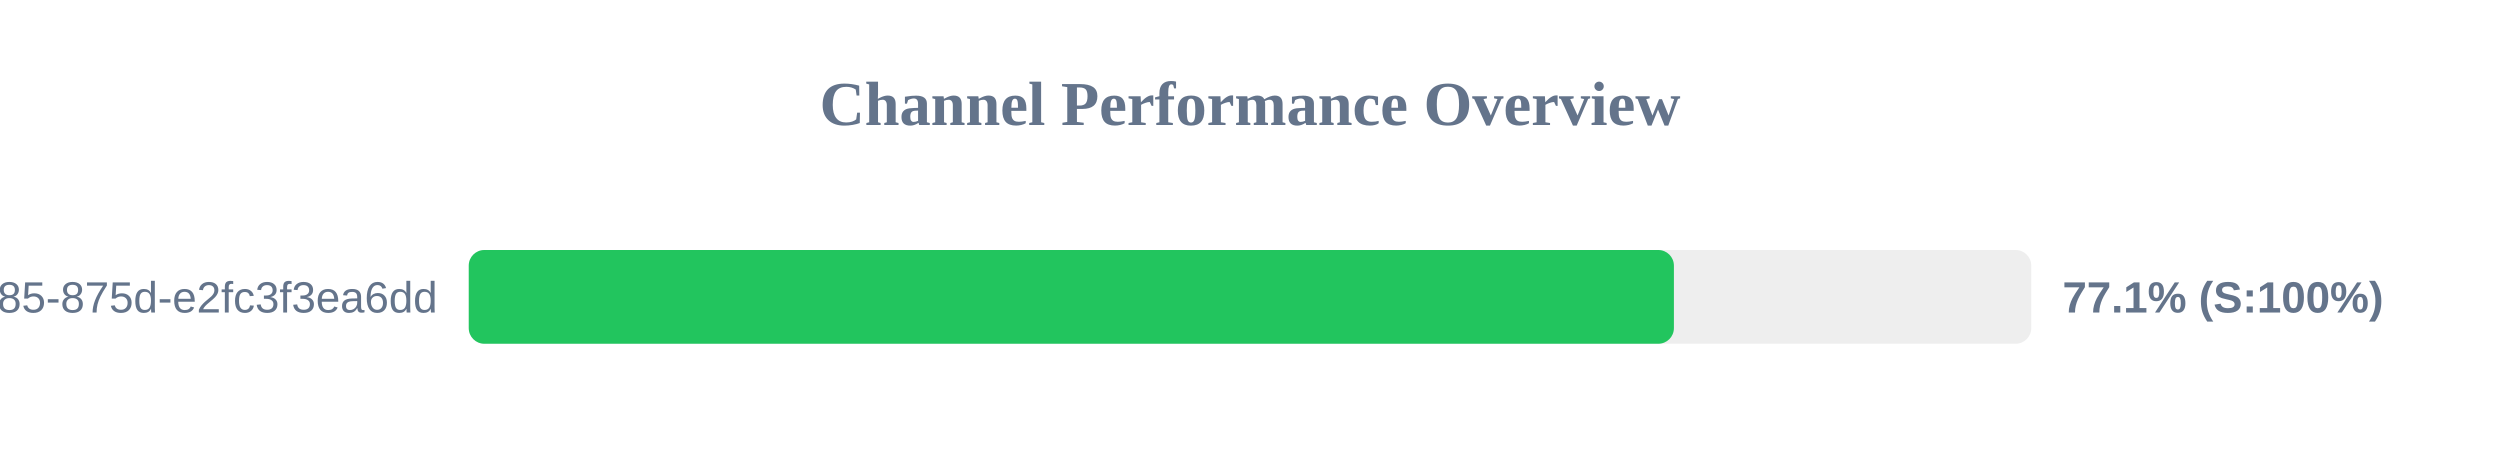
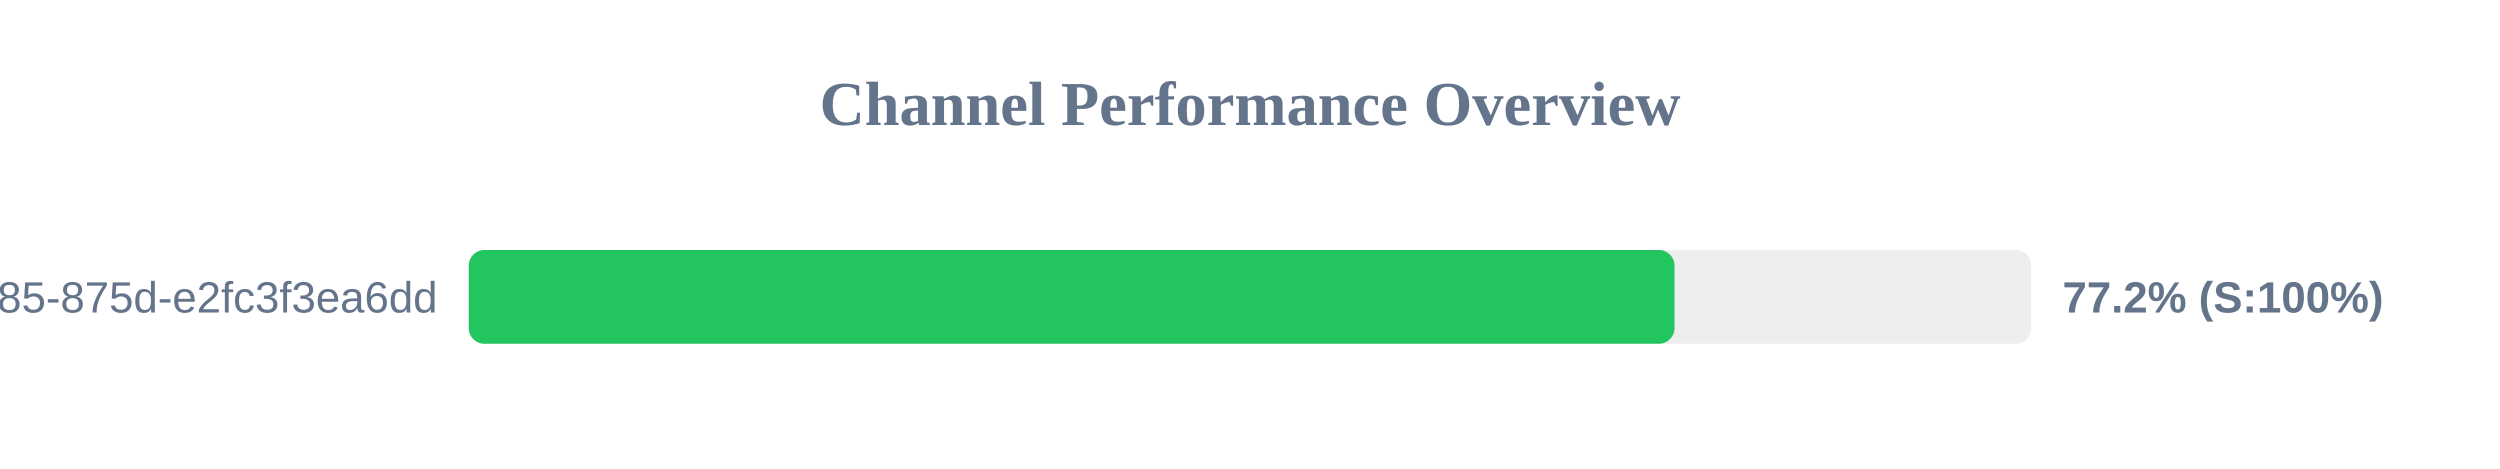
<svg xmlns="http://www.w3.org/2000/svg" width="800" height="150" version="1.1">
  <style>
        .row { font: 14px Arial; fill: #64748b; }
        .score { font: bold 14px Arial; fill: #64748b; }
    </style>
  <text x="400" y="40" text-anchor="middle" font-size="20px" font-weight="bold" fill="#64748b">Channel Performance Overview</text>
  <rect x="150" y="80" width="500" height="30" fill="#eee" rx="5" />
-   <rect x="150" y="80" width="385.65" height="30" fill="#22c55e" rx="5" />
+   <rect x="150" y="80" width="385.85" height="30" fill="#22c55e" rx="5" />
  <text x="140" y="100" text-anchor="end" class="row">?uuid=1045aedf-053c-4585-875d-e2fc3f3ea6dd</text>
-   <text x="660" y="100" text-anchor="start" class="score">77.1% (S:100%)</text>
+   <text x="660" y="100" text-anchor="start" class="score">77.2% (S:100%)</text>
</svg>
